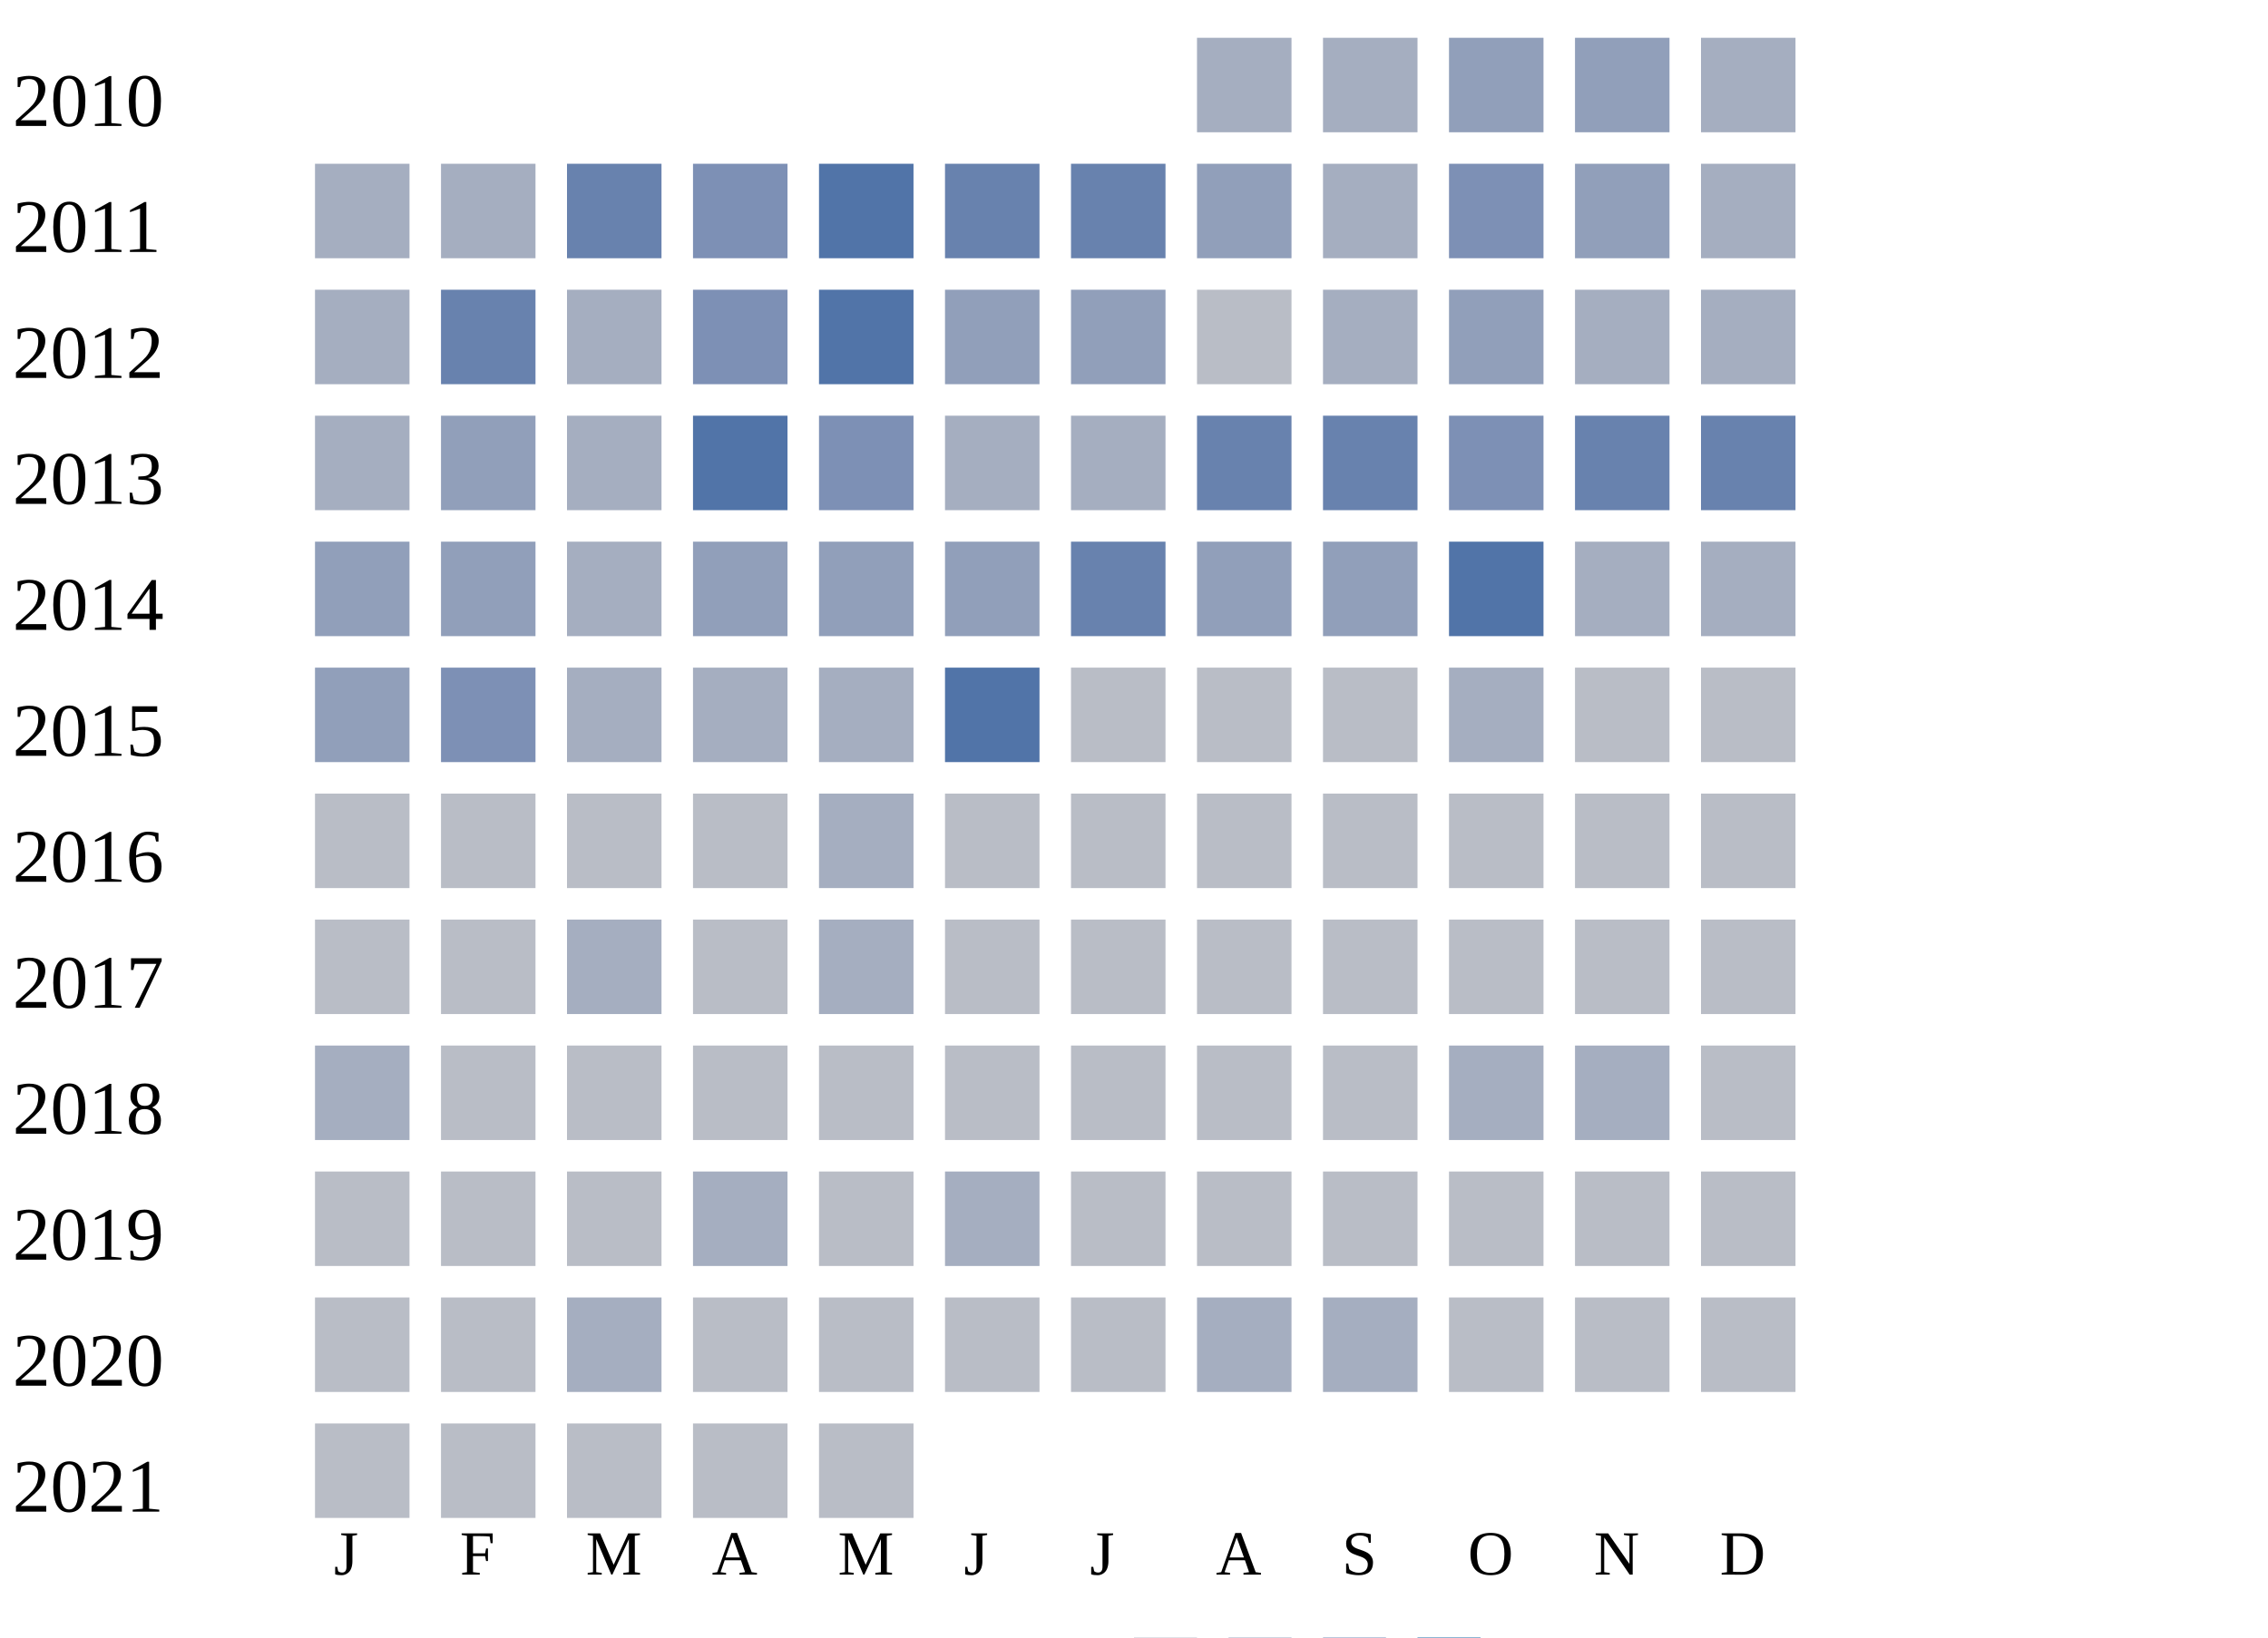
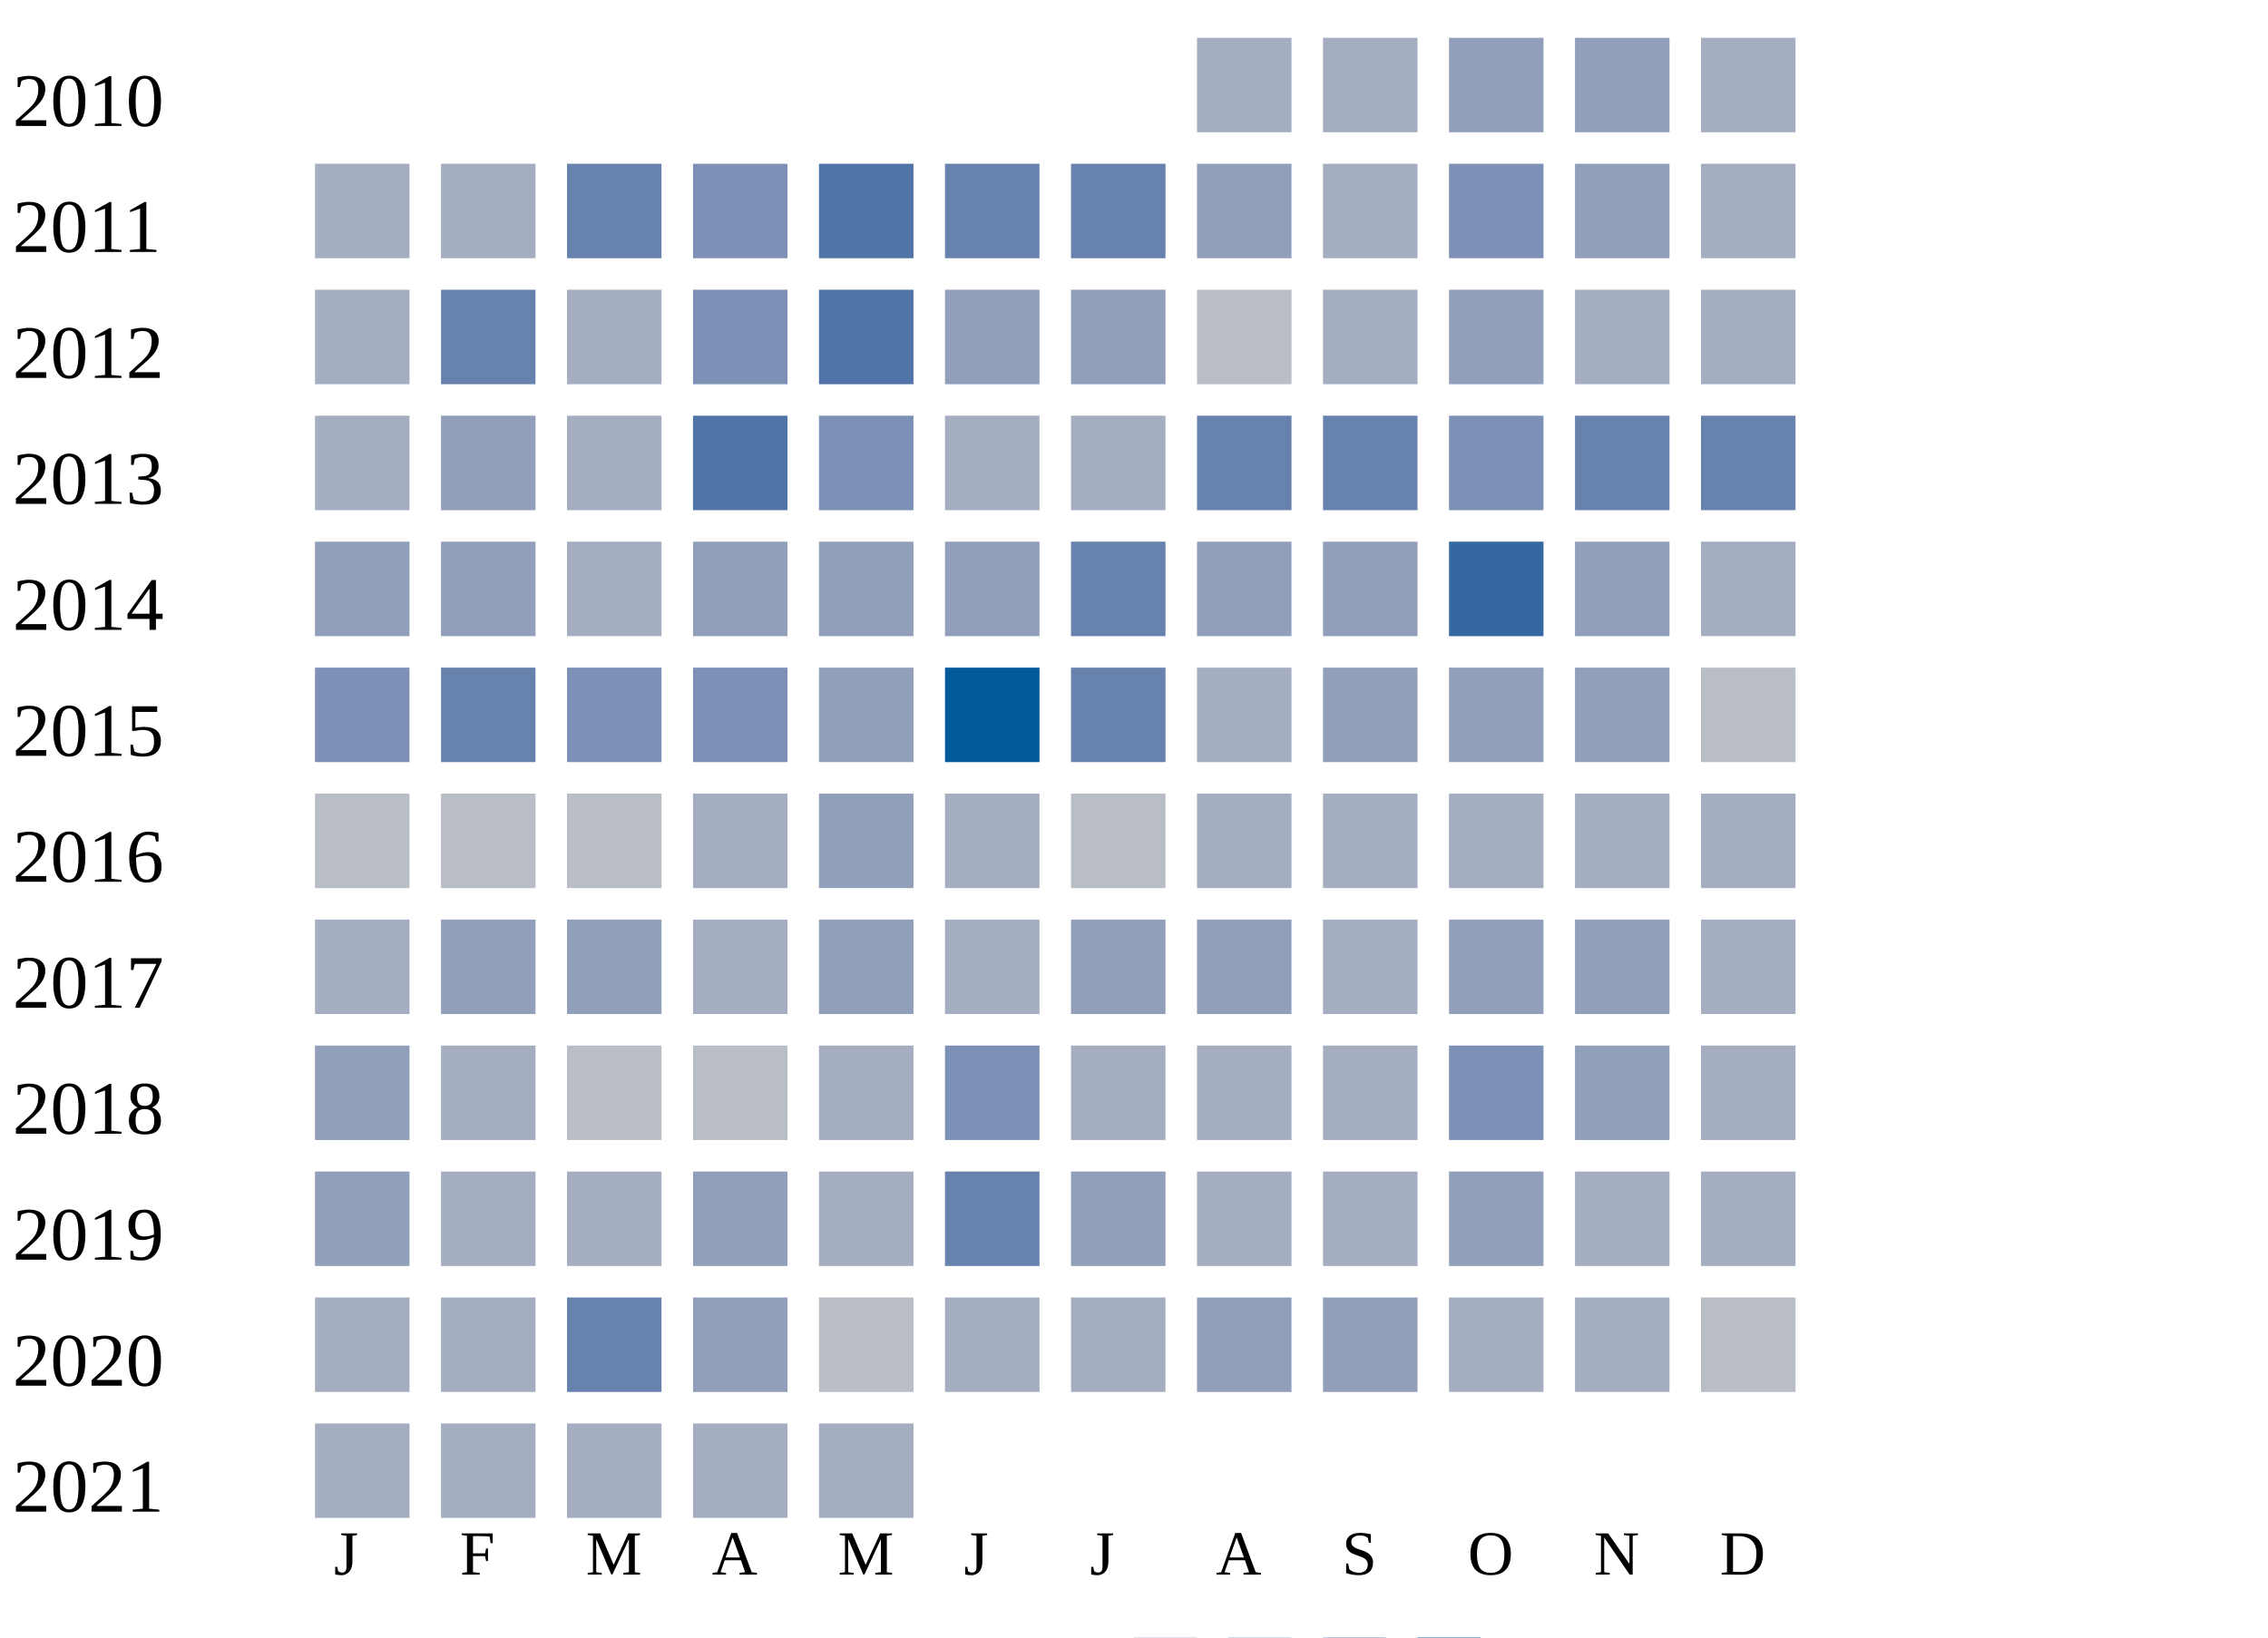
<svg xmlns="http://www.w3.org/2000/svg" width="360" height="260">
  <g transform="translate(0 0)">
    <text x="2" y="20">2010</text>
    <rect x="190" y="6" width="15" height="15" fill="#a5aec0" />
    <rect x="210" y="6" width="15" height="15" fill="#a5aec0" />
    <rect x="230" y="6" width="15" height="15" fill="#919fba" />
    <rect x="250" y="6" width="15" height="15" fill="#919fba" />
    <rect x="270" y="6" width="15" height="15" fill="#a5aec0" />
  </g>
  <g transform="translate(0 20)">
    <text x="2" y="20">2011</text>
    <rect x="50" y="6" width="15" height="15" fill="#a5aec0" />
    <rect x="70" y="6" width="15" height="15" fill="#a5aec0" />
    <rect x="90" y="6" width="15" height="15" fill="#6882ae" />
    <rect x="110" y="6" width="15" height="15" fill="#7d90b5" />
    <rect x="130" y="6" width="15" height="15" fill="#5174a8" />
    <rect x="150" y="6" width="15" height="15" fill="#6882ae" />
    <rect x="170" y="6" width="15" height="15" fill="#6882ae" />
    <rect x="190" y="6" width="15" height="15" fill="#919fba" />
    <rect x="210" y="6" width="15" height="15" fill="#a5aec0" />
    <rect x="230" y="6" width="15" height="15" fill="#7d90b5" />
    <rect x="250" y="6" width="15" height="15" fill="#919fba" />
    <rect x="270" y="6" width="15" height="15" fill="#a5aec0" />
  </g>
  <g transform="translate(0 40)">
    <text x="2" y="20">2012</text>
    <rect x="50" y="6" width="15" height="15" fill="#a5aec0" />
    <rect x="70" y="6" width="15" height="15" fill="#6882ae" />
    <rect x="90" y="6" width="15" height="15" fill="#a5aec0" />
    <rect x="110" y="6" width="15" height="15" fill="#7d90b5" />
    <rect x="130" y="6" width="15" height="15" fill="#5174a8" />
    <rect x="150" y="6" width="15" height="15" fill="#919fba" />
    <rect x="170" y="6" width="15" height="15" fill="#919fba" />
    <rect x="190" y="6" width="15" height="15" fill="#b9bdc6" />
    <rect x="210" y="6" width="15" height="15" fill="#a5aec0" />
    <rect x="230" y="6" width="15" height="15" fill="#919fba" />
    <rect x="250" y="6" width="15" height="15" fill="#a5aec0" />
    <rect x="270" y="6" width="15" height="15" fill="#a5aec0" />
  </g>
  <g transform="translate(0 60)">
    <text x="2" y="20">2013</text>
    <rect x="50" y="6" width="15" height="15" fill="#a5aec0" />
    <rect x="70" y="6" width="15" height="15" fill="#919fba" />
    <rect x="90" y="6" width="15" height="15" fill="#a5aec0" />
    <rect x="110" y="6" width="15" height="15" fill="#5174a8" />
    <rect x="130" y="6" width="15" height="15" fill="#7d90b5" />
    <rect x="150" y="6" width="15" height="15" fill="#a5aec0" />
    <rect x="170" y="6" width="15" height="15" fill="#a5aec0" />
    <rect x="190" y="6" width="15" height="15" fill="#6882ae" />
    <rect x="210" y="6" width="15" height="15" fill="#6882ae" />
    <rect x="230" y="6" width="15" height="15" fill="#7d90b5" />
    <rect x="250" y="6" width="15" height="15" fill="#6882ae" />
    <rect x="270" y="6" width="15" height="15" fill="#6882ae" />
  </g>
  <g transform="translate(0 80)">
    <text x="2" y="20">2014</text>
    <rect x="50" y="6" width="15" height="15" fill="#919fba" />
    <rect x="70" y="6" width="15" height="15" fill="#919fba" />
    <rect x="90" y="6" width="15" height="15" fill="#a5aec0" />
    <rect x="110" y="6" width="15" height="15" fill="#919fba" />
    <rect x="130" y="6" width="15" height="15" fill="#919fba" />
    <rect x="150" y="6" width="15" height="15" fill="#919fba" />
    <rect x="170" y="6" width="15" height="15" fill="#6882ae" />
    <rect x="190" y="6" width="15" height="15" fill="#919fba" />
    <rect x="210" y="6" width="15" height="15" fill="#919fba" />
-     <rect x="230" y="6" width="15" height="15" fill="#5174a8" />
-     <rect x="250" y="6" width="15" height="15" fill="#a5aec0" />
+     <rect x="230" y="6" width="15" height="15" fill="#3667a2" />
+     <rect x="250" y="6" width="15" height="15" fill="#919fba" />
    <rect x="270" y="6" width="15" height="15" fill="#a5aec0" />
  </g>
  <g transform="translate(0 100)">
    <text x="2" y="20">2015</text>
-     <rect x="50" y="6" width="15" height="15" fill="#919fba" />
-     <rect x="70" y="6" width="15" height="15" fill="#7d90b5" />
-     <rect x="90" y="6" width="15" height="15" fill="#a5aec0" />
-     <rect x="110" y="6" width="15" height="15" fill="#a5aec0" />
-     <rect x="130" y="6" width="15" height="15" fill="#a5aec0" />
-     <rect x="150" y="6" width="15" height="15" fill="#5174a8" />
-     <rect x="170" y="6" width="15" height="15" fill="#b9bdc6" />
-     <rect x="190" y="6" width="15" height="15" fill="#b9bdc6" />
-     <rect x="210" y="6" width="15" height="15" fill="#b9bdc6" />
-     <rect x="230" y="6" width="15" height="15" fill="#a5aec0" />
-     <rect x="250" y="6" width="15" height="15" fill="#b9bdc6" />
+     <rect x="50" y="6" width="15" height="15" fill="#7d90b5" />
+     <rect x="70" y="6" width="15" height="15" fill="#6882ae" />
+     <rect x="90" y="6" width="15" height="15" fill="#7d90b5" />
+     <rect x="110" y="6" width="15" height="15" fill="#7d90b5" />
+     <rect x="130" y="6" width="15" height="15" fill="#919fba" />
+     <rect x="150" y="6" width="15" height="15" fill="#005a9c" />
+     <rect x="170" y="6" width="15" height="15" fill="#6882ae" />
+     <rect x="190" y="6" width="15" height="15" fill="#a5aec0" />
+     <rect x="210" y="6" width="15" height="15" fill="#919fba" />
+     <rect x="230" y="6" width="15" height="15" fill="#919fba" />
+     <rect x="250" y="6" width="15" height="15" fill="#919fba" />
    <rect x="270" y="6" width="15" height="15" fill="#b9bdc6" />
  </g>
  <g transform="translate(0 120)">
    <text x="2" y="20">2016</text>
    <rect x="50" y="6" width="15" height="15" fill="#b9bdc6" />
    <rect x="70" y="6" width="15" height="15" fill="#b9bdc6" />
    <rect x="90" y="6" width="15" height="15" fill="#b9bdc6" />
-     <rect x="110" y="6" width="15" height="15" fill="#b9bdc6" />
-     <rect x="130" y="6" width="15" height="15" fill="#a5aec0" />
-     <rect x="150" y="6" width="15" height="15" fill="#b9bdc6" />
+     <rect x="110" y="6" width="15" height="15" fill="#a5aec0" />
+     <rect x="130" y="6" width="15" height="15" fill="#919fba" />
+     <rect x="150" y="6" width="15" height="15" fill="#a5aec0" />
    <rect x="170" y="6" width="15" height="15" fill="#b9bdc6" />
-     <rect x="190" y="6" width="15" height="15" fill="#b9bdc6" />
-     <rect x="210" y="6" width="15" height="15" fill="#b9bdc6" />
-     <rect x="230" y="6" width="15" height="15" fill="#b9bdc6" />
-     <rect x="250" y="6" width="15" height="15" fill="#b9bdc6" />
-     <rect x="270" y="6" width="15" height="15" fill="#b9bdc6" />
+     <rect x="190" y="6" width="15" height="15" fill="#a5aec0" />
+     <rect x="210" y="6" width="15" height="15" fill="#a5aec0" />
+     <rect x="230" y="6" width="15" height="15" fill="#a5aec0" />
+     <rect x="250" y="6" width="15" height="15" fill="#a5aec0" />
+     <rect x="270" y="6" width="15" height="15" fill="#a5aec0" />
  </g>
  <g transform="translate(0 140)">
    <text x="2" y="20">2017</text>
-     <rect x="50" y="6" width="15" height="15" fill="#b9bdc6" />
-     <rect x="70" y="6" width="15" height="15" fill="#b9bdc6" />
-     <rect x="90" y="6" width="15" height="15" fill="#a5aec0" />
-     <rect x="110" y="6" width="15" height="15" fill="#b9bdc6" />
-     <rect x="130" y="6" width="15" height="15" fill="#a5aec0" />
-     <rect x="150" y="6" width="15" height="15" fill="#b9bdc6" />
-     <rect x="170" y="6" width="15" height="15" fill="#b9bdc6" />
-     <rect x="190" y="6" width="15" height="15" fill="#b9bdc6" />
-     <rect x="210" y="6" width="15" height="15" fill="#b9bdc6" />
-     <rect x="230" y="6" width="15" height="15" fill="#b9bdc6" />
-     <rect x="250" y="6" width="15" height="15" fill="#b9bdc6" />
-     <rect x="270" y="6" width="15" height="15" fill="#b9bdc6" />
+     <rect x="50" y="6" width="15" height="15" fill="#a5aec0" />
+     <rect x="70" y="6" width="15" height="15" fill="#919fba" />
+     <rect x="90" y="6" width="15" height="15" fill="#919fba" />
+     <rect x="110" y="6" width="15" height="15" fill="#a5aec0" />
+     <rect x="130" y="6" width="15" height="15" fill="#919fba" />
+     <rect x="150" y="6" width="15" height="15" fill="#a5aec0" />
+     <rect x="170" y="6" width="15" height="15" fill="#919fba" />
+     <rect x="190" y="6" width="15" height="15" fill="#919fba" />
+     <rect x="210" y="6" width="15" height="15" fill="#a5aec0" />
+     <rect x="230" y="6" width="15" height="15" fill="#919fba" />
+     <rect x="250" y="6" width="15" height="15" fill="#919fba" />
+     <rect x="270" y="6" width="15" height="15" fill="#a5aec0" />
  </g>
  <g transform="translate(0 160)">
    <text x="2" y="20">2018</text>
-     <rect x="50" y="6" width="15" height="15" fill="#a5aec0" />
-     <rect x="70" y="6" width="15" height="15" fill="#b9bdc6" />
+     <rect x="50" y="6" width="15" height="15" fill="#919fba" />
+     <rect x="70" y="6" width="15" height="15" fill="#a5aec0" />
    <rect x="90" y="6" width="15" height="15" fill="#b9bdc6" />
    <rect x="110" y="6" width="15" height="15" fill="#b9bdc6" />
+     <rect x="130" y="6" width="15" height="15" fill="#a5aec0" />
+     <rect x="150" y="6" width="15" height="15" fill="#7d90b5" />
+     <rect x="170" y="6" width="15" height="15" fill="#a5aec0" />
+     <rect x="190" y="6" width="15" height="15" fill="#a5aec0" />
+     <rect x="210" y="6" width="15" height="15" fill="#a5aec0" />
+     <rect x="230" y="6" width="15" height="15" fill="#7d90b5" />
+     <rect x="250" y="6" width="15" height="15" fill="#919fba" />
+     <rect x="270" y="6" width="15" height="15" fill="#a5aec0" />
+   </g>
+   <g transform="translate(0 180)">
+     <text x="2" y="20">2019</text>
+     <rect x="50" y="6" width="15" height="15" fill="#919fba" />
+     <rect x="70" y="6" width="15" height="15" fill="#a5aec0" />
+     <rect x="90" y="6" width="15" height="15" fill="#a5aec0" />
+     <rect x="110" y="6" width="15" height="15" fill="#919fba" />
+     <rect x="130" y="6" width="15" height="15" fill="#a5aec0" />
+     <rect x="150" y="6" width="15" height="15" fill="#6882ae" />
+     <rect x="170" y="6" width="15" height="15" fill="#919fba" />
+     <rect x="190" y="6" width="15" height="15" fill="#a5aec0" />
+     <rect x="210" y="6" width="15" height="15" fill="#a5aec0" />
+     <rect x="230" y="6" width="15" height="15" fill="#919fba" />
+     <rect x="250" y="6" width="15" height="15" fill="#a5aec0" />
+     <rect x="270" y="6" width="15" height="15" fill="#a5aec0" />
+   </g>
+   <g transform="translate(0 200)">
+     <text x="2" y="20">2020</text>
+     <rect x="50" y="6" width="15" height="15" fill="#a5aec0" />
+     <rect x="70" y="6" width="15" height="15" fill="#a5aec0" />
+     <rect x="90" y="6" width="15" height="15" fill="#6882ae" />
+     <rect x="110" y="6" width="15" height="15" fill="#919fba" />
    <rect x="130" y="6" width="15" height="15" fill="#b9bdc6" />
-     <rect x="150" y="6" width="15" height="15" fill="#b9bdc6" />
-     <rect x="170" y="6" width="15" height="15" fill="#b9bdc6" />
-     <rect x="190" y="6" width="15" height="15" fill="#b9bdc6" />
-     <rect x="210" y="6" width="15" height="15" fill="#b9bdc6" />
+     <rect x="150" y="6" width="15" height="15" fill="#a5aec0" />
+     <rect x="170" y="6" width="15" height="15" fill="#a5aec0" />
+     <rect x="190" y="6" width="15" height="15" fill="#919fba" />
+     <rect x="210" y="6" width="15" height="15" fill="#919fba" />
    <rect x="230" y="6" width="15" height="15" fill="#a5aec0" />
    <rect x="250" y="6" width="15" height="15" fill="#a5aec0" />
    <rect x="270" y="6" width="15" height="15" fill="#b9bdc6" />
  </g>
-   <g transform="translate(0 180)">
-     <text x="2" y="20">2019</text>
-     <rect x="50" y="6" width="15" height="15" fill="#b9bdc6" />
-     <rect x="70" y="6" width="15" height="15" fill="#b9bdc6" />
-     <rect x="90" y="6" width="15" height="15" fill="#b9bdc6" />
-     <rect x="110" y="6" width="15" height="15" fill="#a5aec0" />
-     <rect x="130" y="6" width="15" height="15" fill="#b9bdc6" />
-     <rect x="150" y="6" width="15" height="15" fill="#a5aec0" />
-     <rect x="170" y="6" width="15" height="15" fill="#b9bdc6" />
-     <rect x="190" y="6" width="15" height="15" fill="#b9bdc6" />
-     <rect x="210" y="6" width="15" height="15" fill="#b9bdc6" />
-     <rect x="230" y="6" width="15" height="15" fill="#b9bdc6" />
-     <rect x="250" y="6" width="15" height="15" fill="#b9bdc6" />
-     <rect x="270" y="6" width="15" height="15" fill="#b9bdc6" />
-   </g>
-   <g transform="translate(0 200)">
-     <text x="2" y="20">2020</text>
-     <rect x="50" y="6" width="15" height="15" fill="#b9bdc6" />
-     <rect x="70" y="6" width="15" height="15" fill="#b9bdc6" />
-     <rect x="90" y="6" width="15" height="15" fill="#a5aec0" />
-     <rect x="110" y="6" width="15" height="15" fill="#b9bdc6" />
-     <rect x="130" y="6" width="15" height="15" fill="#b9bdc6" />
-     <rect x="150" y="6" width="15" height="15" fill="#b9bdc6" />
-     <rect x="170" y="6" width="15" height="15" fill="#b9bdc6" />
-     <rect x="190" y="6" width="15" height="15" fill="#a5aec0" />
-     <rect x="210" y="6" width="15" height="15" fill="#a5aec0" />
-     <rect x="230" y="6" width="15" height="15" fill="#b9bdc6" />
-     <rect x="250" y="6" width="15" height="15" fill="#b9bdc6" />
-     <rect x="270" y="6" width="15" height="15" fill="#b9bdc6" />
-   </g>
  <g transform="translate(0 220)">
    <text x="2" y="20">2021</text>
-     <rect x="50" y="6" width="15" height="15" fill="#b9bdc6" />
-     <rect x="70" y="6" width="15" height="15" fill="#b9bdc6" />
-     <rect x="90" y="6" width="15" height="15" fill="#b9bdc6" />
-     <rect x="110" y="6" width="15" height="15" fill="#b9bdc6" />
-     <rect x="130" y="6" width="15" height="15" fill="#b9bdc6" />
+     <rect x="50" y="6" width="15" height="15" fill="#a5aec0" />
+     <rect x="70" y="6" width="15" height="15" fill="#a5aec0" />
+     <rect x="90" y="6" width="15" height="15" fill="#a5aec0" />
+     <rect x="110" y="6" width="15" height="15" fill="#a5aec0" />
+     <rect x="130" y="6" width="15" height="15" fill="#a5aec0" />
  </g>
  <text style="font-size: 10px; text-align: center" x="53" y="250">J</text>
  <text style="font-size: 10px; text-align: center" x="73" y="250">F</text>
  <text style="font-size: 10px; text-align: center" x="93" y="250">M</text>
  <text style="font-size: 10px; text-align: center" x="113" y="250">A</text>
  <text style="font-size: 10px; text-align: center" x="133" y="250">M</text>
  <text style="font-size: 10px; text-align: center" x="153" y="250">J</text>
  <text style="font-size: 10px; text-align: center" x="173" y="250">J</text>
  <text style="font-size: 10px; text-align: center" x="193" y="250">A</text>
  <text style="font-size: 10px; text-align: center" x="213" y="250">S</text>
  <text style="font-size: 10px; text-align: center" x="233" y="250">O</text>
  <text style="font-size: 10px; text-align: center" x="253" y="250">N</text>
  <text style="font-size: 10px; text-align: center" x="273" y="250">D</text>
  <text style="font-size: 10px;" x="155" y="269">Less</text>
  <rect fill="#b9bdc6" width="10" height="10" x="180" y="260" />
  <rect fill="#919fba" width="10" height="10" x="195" y="260" />
  <rect fill="#6882ae" width="10" height="10" x="210" y="260" />
  <rect fill="#005a9c" width="10" height="10" x="225" y="260" />
  <text x="240" y="269" style="font-size: 10px;">More</text>
</svg>
